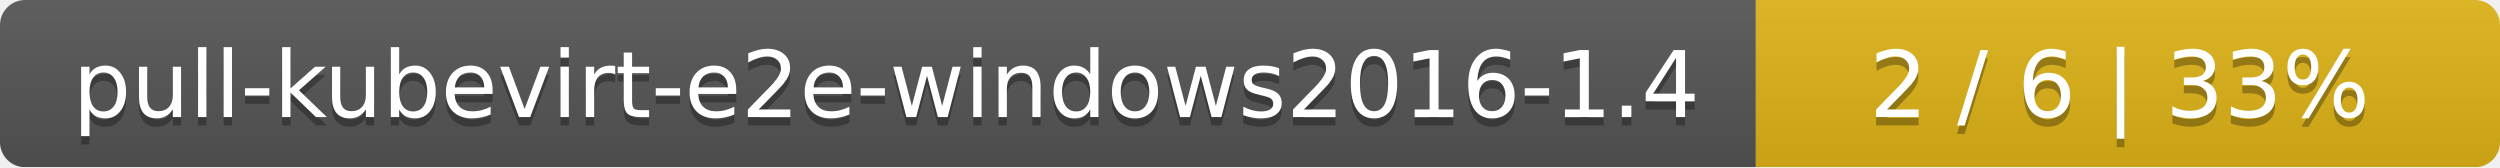
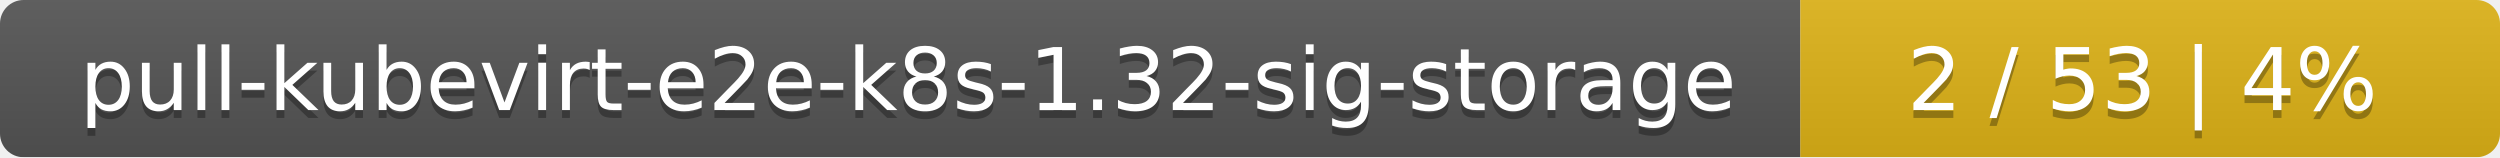
- <svg xmlns="http://www.w3.org/2000/svg" width="299" height="20">
+ <svg xmlns="http://www.w3.org/2000/svg" width="318" height="20">
  <linearGradient id="smooth" x2="0" y2="100%">
    <stop offset="0" stop-color="#bbb" stop-opacity=".1" />
    <stop offset="1" stop-opacity=".1" />
  </linearGradient>
  <mask id="round">
-     <rect width="299" height="20" rx="3" fill="#fff" />
+     <rect width="318" height="20" rx="3" fill="#fff" />
  </mask>
  <g mask="url(#round)">
-     <rect width="210" height="20" fill="#555" />
-     <rect x="210" width="89" height="20" fill="#dfb317" />
-     <rect width="299" height="20" fill="url(#smooth)" />
+     <rect width="229" height="20" fill="#555" />
+     <rect x="229" width="89" height="20" fill="#dfb317" />
+     <rect width="318" height="20" fill="url(#smooth)" />
  </g>
  <g fill="#fff" text-anchor="middle" font-family="DejaVu Sans,Verdana,Geneva,sans-serif" font-size="11">
-     <text x="106" y="15" fill="#010101" fill-opacity=".3">pull-kubevirt-e2e-windows2016-1.4</text>
-     <text x="106" y="14">pull-kubevirt-e2e-windows2016-1.4</text>
-     <text x="253.5" y="15" fill="#010101" fill-opacity=".3">2 / 6    |    33%</text>
-     <text x="253.5" y="14">2 / 6    |    33%</text>
+     <text x="115.5" y="15" fill="#010101" fill-opacity=".3">pull-kubevirt-e2e-k8s-1.32-sig-storage</text>
+     <text x="115.5" y="14">pull-kubevirt-e2e-k8s-1.32-sig-storage</text>
+     <text x="272.5" y="15" fill="#010101" fill-opacity=".3">2 / 53    |    4%</text>
+     <text x="272.5" y="14">2 / 53    |    4%</text>
  </g>
</svg>
